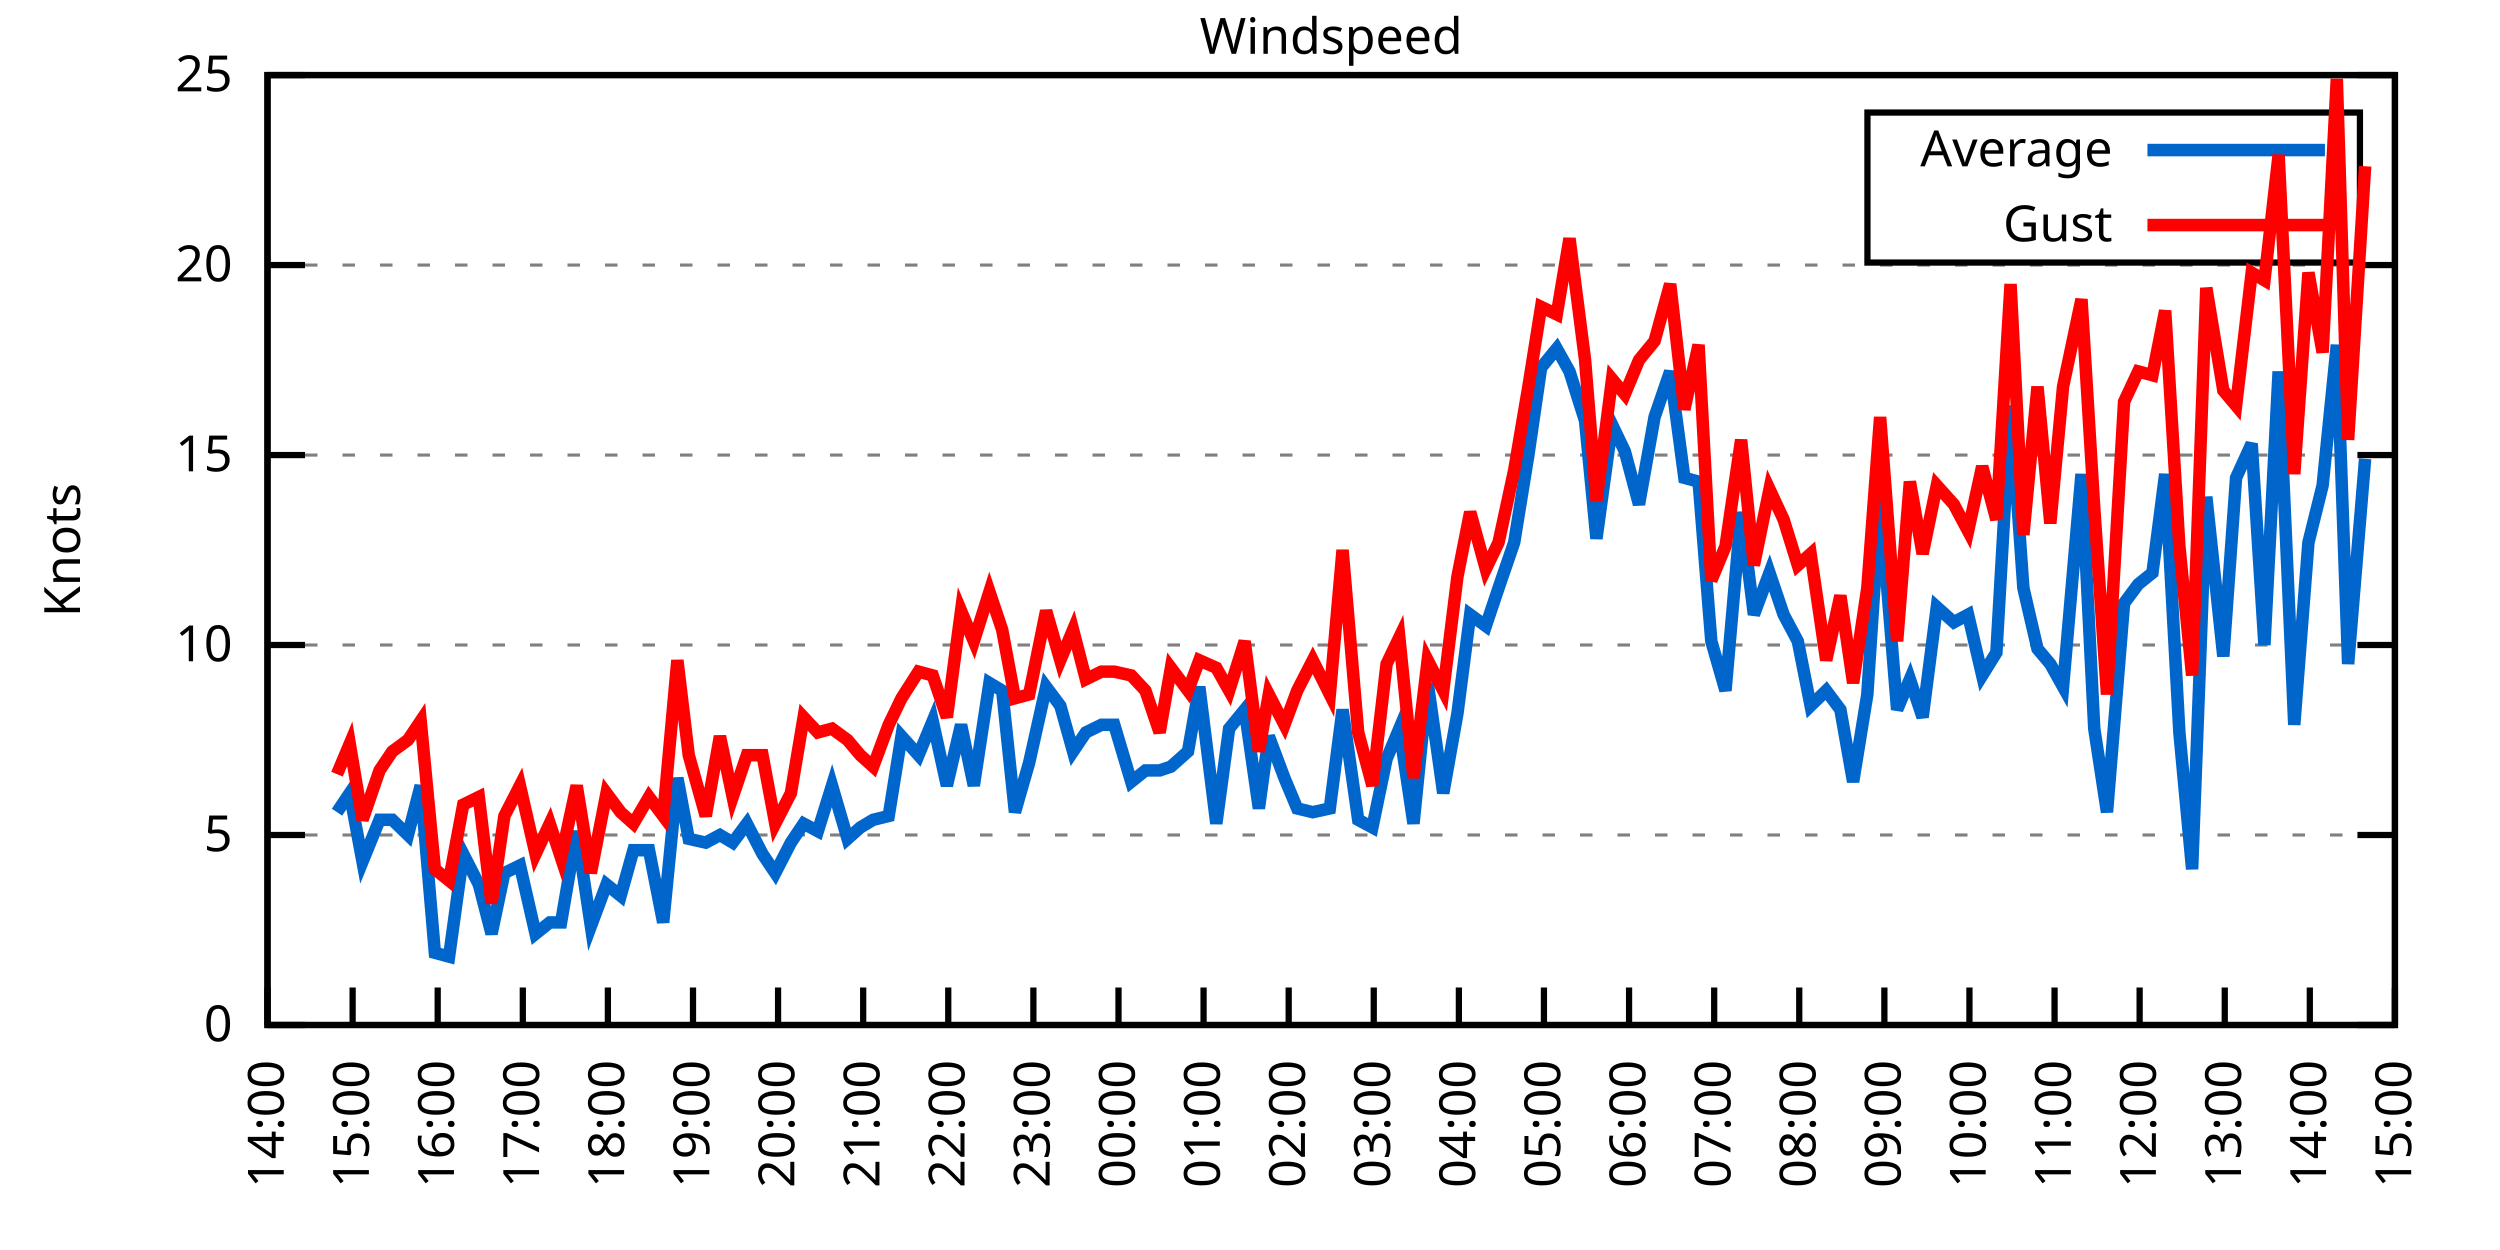
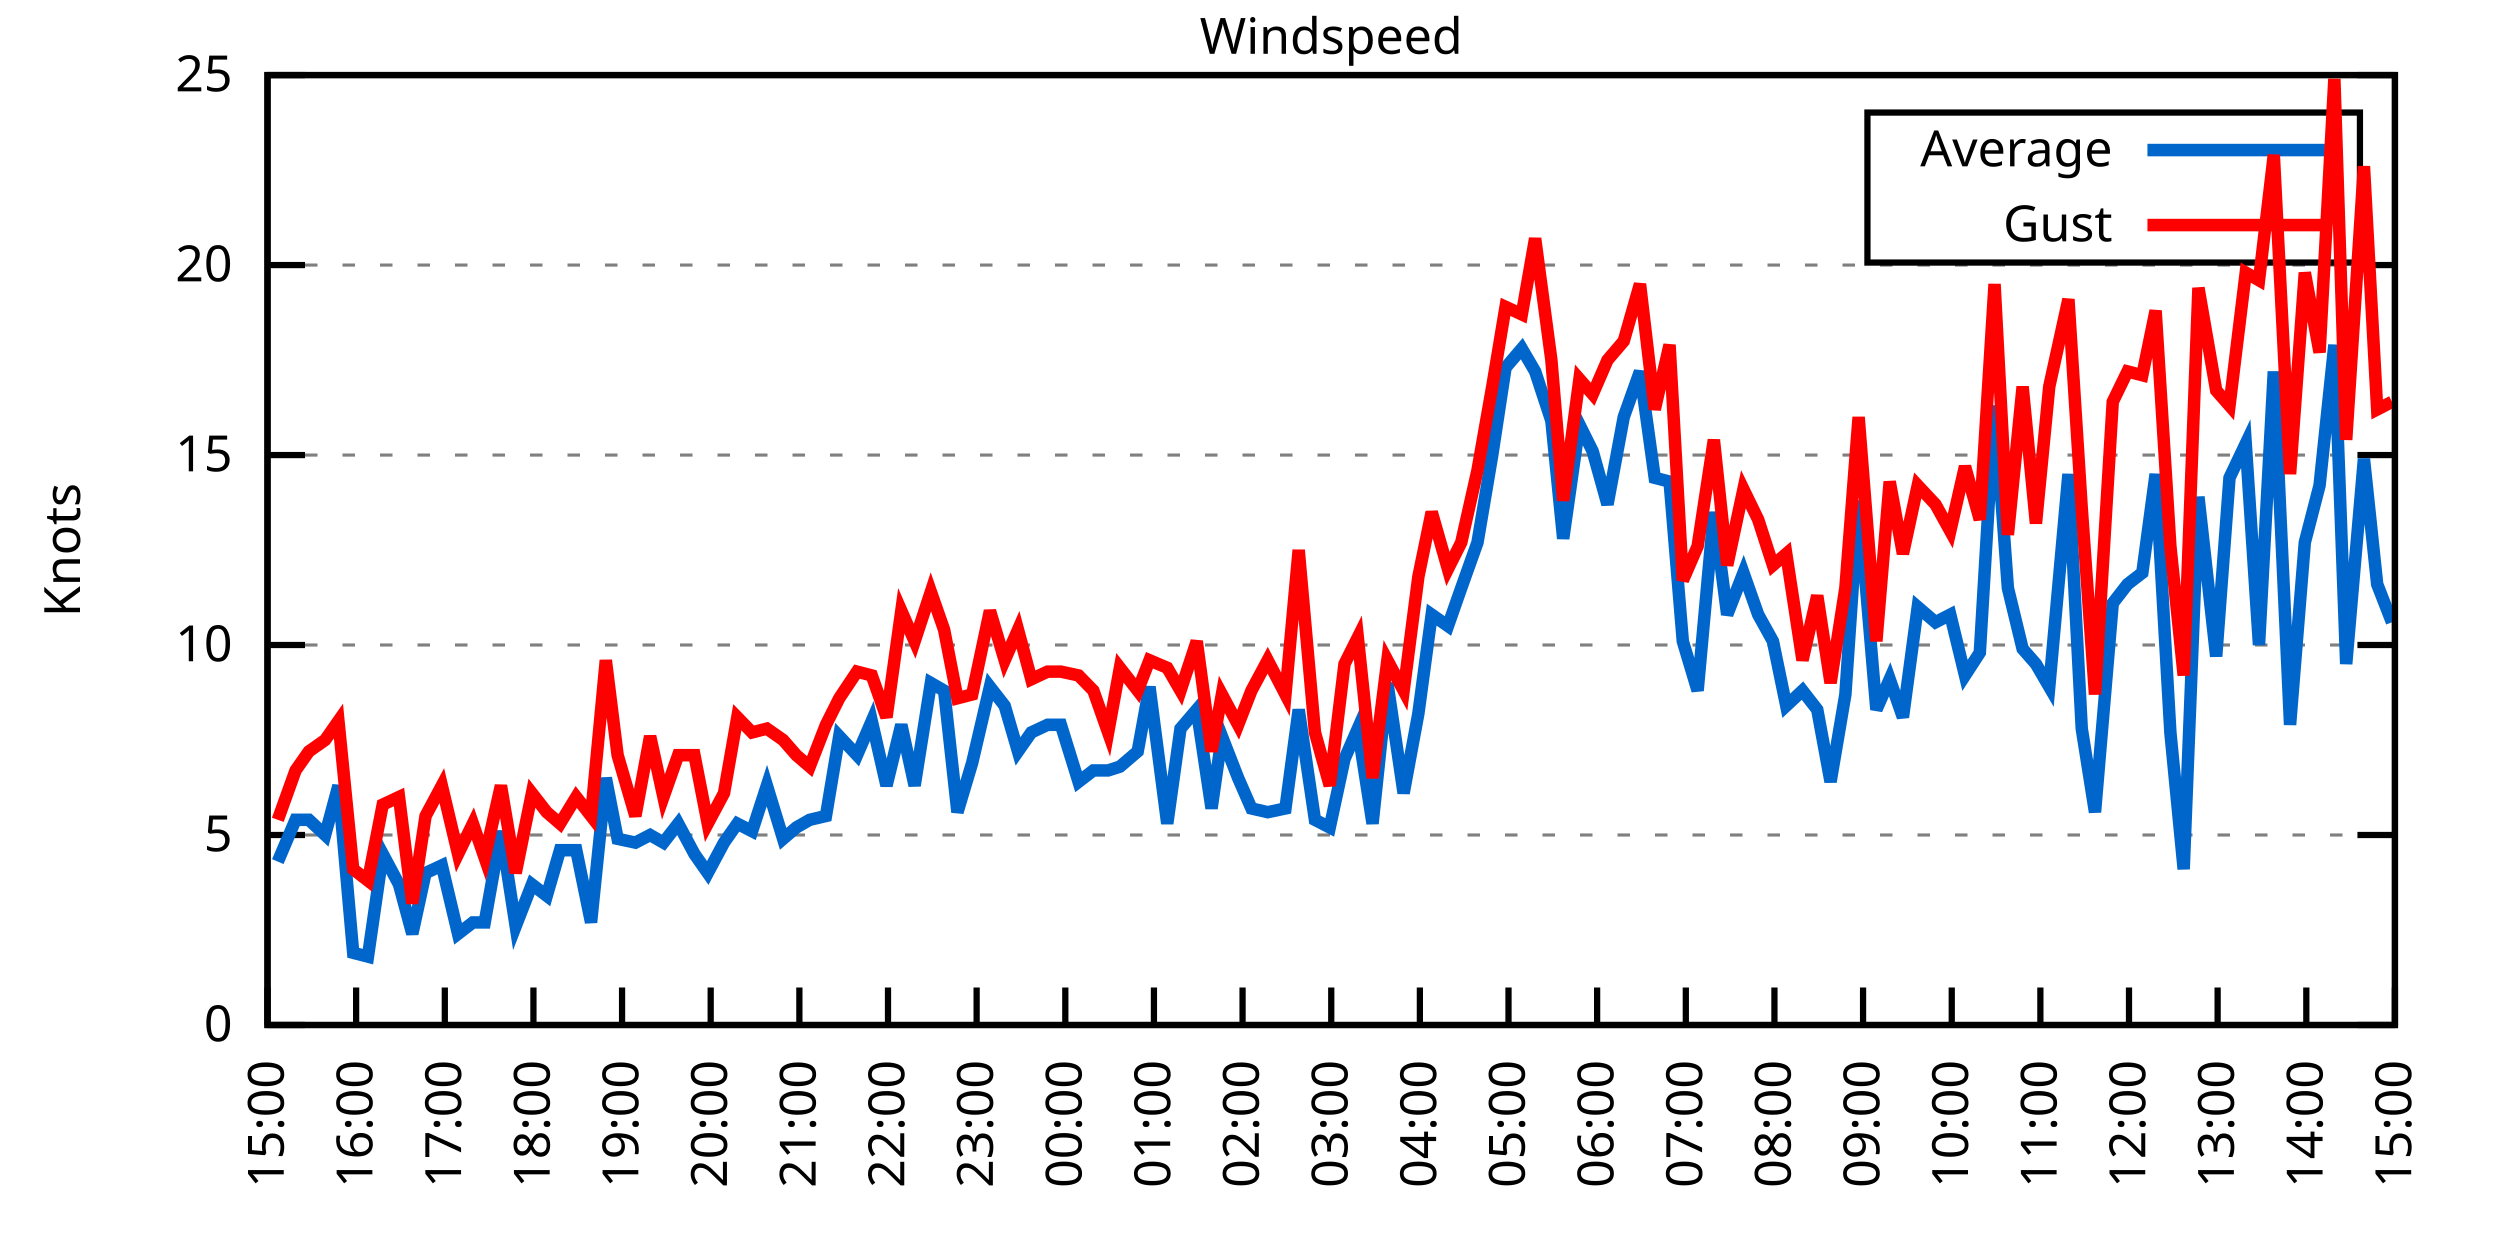
<svg xmlns="http://www.w3.org/2000/svg" xmlns:xlink="http://www.w3.org/1999/xlink" width="400" height="200" viewBox="0 0 400 200">
  <g id="gnuplot_canvas">
    <rect x="0" y="0" width="400" height="200" fill="none" />
    <defs>
      <circle id="gpDot" r="0.5" stroke-width="0.5" stroke="currentColor" />
      <path id="gpPt0" stroke-width="0.333" stroke="currentColor" d="M-1,0 h2 M0,-1 v2" />
      <path id="gpPt1" stroke-width="0.333" stroke="currentColor" d="M-1,-1 L1,1 M1,-1 L-1,1" />
      <path id="gpPt2" stroke-width="0.333" stroke="currentColor" d="M-1,0 L1,0 M0,-1 L0,1 M-1,-1 L1,1 M-1,1 L1,-1" />
      <rect id="gpPt3" stroke-width="0.333" stroke="currentColor" x="-1" y="-1" width="2" height="2" />
      <rect id="gpPt4" stroke-width="0.333" stroke="currentColor" fill="currentColor" x="-1" y="-1" width="2" height="2" />
      <circle id="gpPt5" stroke-width="0.333" stroke="currentColor" cx="0" cy="0" r="1" />
      <use xlink:href="#gpPt5" id="gpPt6" fill="currentColor" stroke="none" />
      <path id="gpPt7" stroke-width="0.333" stroke="currentColor" d="M0,-1.33 L-1.33,0.67 L1.33,0.67 z" />
      <use xlink:href="#gpPt7" id="gpPt8" fill="currentColor" stroke="none" />
      <use xlink:href="#gpPt7" id="gpPt9" stroke="currentColor" transform="rotate(180)" />
      <use xlink:href="#gpPt9" id="gpPt10" fill="currentColor" stroke="none" />
      <use xlink:href="#gpPt3" id="gpPt11" stroke="currentColor" transform="rotate(45)" />
      <use xlink:href="#gpPt11" id="gpPt12" fill="currentColor" stroke="none" />
      <path id="gpPt13" stroke-width="0.333" stroke="currentColor" d="M0,1.330 L1.265,0.411 L0.782,-1.067 L-0.782,-1.076 L-1.265,0.411 z" />
      <use xlink:href="#gpPt13" id="gpPt14" fill="currentColor" stroke="none" />
      <filter id="textbox" filterUnits="objectBoundingBox" x="0" y="0" height="1" width="1">
        <feFlood flood-color="white" flood-opacity="1" result="bgnd" />
        <feComposite in="SourceGraphic" in2="bgnd" operator="atop" />
      </filter>
      <filter id="greybox" filterUnits="objectBoundingBox" x="0" y="0" height="1" width="1">
        <feFlood flood-color="lightgrey" flood-opacity="1" result="grey" />
        <feComposite in="SourceGraphic" in2="grey" operator="atop" />
      </filter>
    </defs>
    <g fill="none" color="white" stroke="currentColor" stroke-width="1.00" stroke-linecap="butt" stroke-linejoin="miter">
</g>
    <g fill="none" color="black" stroke="currentColor" stroke-width="1.00" stroke-linecap="butt" stroke-linejoin="miter">
      <g stroke="none" shape-rendering="crispEdges">
        <polygon fill="rgb(255, 255, 255)" points="42.80,164.00 383.18,164.00 383.18,12.02 42.80,12.02 " />
      </g>
    </g>
    <g fill="none" color="black" stroke="currentColor" stroke-width="1.00" stroke-linecap="butt" stroke-linejoin="miter">
</g>
    <g fill="none" color="black" stroke="black" stroke-width="0.50" stroke-linecap="butt" stroke-linejoin="miter">
</g>
    <g fill="none" color="gray" stroke="currentColor" stroke-width="0.50" stroke-linecap="butt" stroke-linejoin="miter">
      <path stroke="gray" stroke-dasharray="2,4" class="gridline" d="M42.80,164.00 L383.19,164.00  " />
    </g>
    <g fill="none" color="gray" stroke="gray" stroke-width="1.00" stroke-linecap="butt" stroke-linejoin="miter">
</g>
    <g fill="none" color="black" stroke="currentColor" stroke-width="1.00" stroke-linecap="butt" stroke-linejoin="miter">
      <path stroke="black" d="M42.80,164.00 L48.80,164.00 M383.19,164.00 L377.19,164.00  " />
      <g transform="translate(37.20,166.60)" stroke="none" fill="black" font-family="Sans" font-size="8.00" text-anchor="end">
        <text>
          <tspan font-family="Sans"> 0</tspan>
        </text>
      </g>
    </g>
    <g fill="none" color="black" stroke="currentColor" stroke-width="1.00" stroke-linecap="butt" stroke-linejoin="miter">
</g>
    <g fill="none" color="black" stroke="black" stroke-width="0.50" stroke-linecap="butt" stroke-linejoin="miter">
</g>
    <g fill="none" color="gray" stroke="currentColor" stroke-width="0.50" stroke-linecap="butt" stroke-linejoin="miter">
      <path stroke="gray" stroke-dasharray="2,4" class="gridline" d="M42.80,133.60 L383.19,133.60  " />
    </g>
    <g fill="none" color="gray" stroke="gray" stroke-width="1.00" stroke-linecap="butt" stroke-linejoin="miter">
</g>
    <g fill="none" color="black" stroke="currentColor" stroke-width="1.00" stroke-linecap="butt" stroke-linejoin="miter">
      <path stroke="black" d="M42.80,133.60 L48.80,133.60 M383.19,133.60 L377.19,133.60  " />
      <g transform="translate(37.20,136.20)" stroke="none" fill="black" font-family="Sans" font-size="8.00" text-anchor="end">
        <text>
          <tspan font-family="Sans"> 5</tspan>
        </text>
      </g>
    </g>
    <g fill="none" color="black" stroke="currentColor" stroke-width="1.00" stroke-linecap="butt" stroke-linejoin="miter">
</g>
    <g fill="none" color="black" stroke="black" stroke-width="0.50" stroke-linecap="butt" stroke-linejoin="miter">
</g>
    <g fill="none" color="gray" stroke="currentColor" stroke-width="0.50" stroke-linecap="butt" stroke-linejoin="miter">
      <path stroke="gray" stroke-dasharray="2,4" class="gridline" d="M42.80,103.20 L383.19,103.20  " />
    </g>
    <g fill="none" color="gray" stroke="gray" stroke-width="1.00" stroke-linecap="butt" stroke-linejoin="miter">
</g>
    <g fill="none" color="black" stroke="currentColor" stroke-width="1.00" stroke-linecap="butt" stroke-linejoin="miter">
      <path stroke="black" d="M42.80,103.20 L48.80,103.20 M383.19,103.20 L377.19,103.20  " />
      <g transform="translate(37.20,105.80)" stroke="none" fill="black" font-family="Sans" font-size="8.00" text-anchor="end">
        <text>
          <tspan font-family="Sans"> 10</tspan>
        </text>
      </g>
    </g>
    <g fill="none" color="black" stroke="currentColor" stroke-width="1.00" stroke-linecap="butt" stroke-linejoin="miter">
</g>
    <g fill="none" color="black" stroke="black" stroke-width="0.50" stroke-linecap="butt" stroke-linejoin="miter">
</g>
    <g fill="none" color="gray" stroke="currentColor" stroke-width="0.50" stroke-linecap="butt" stroke-linejoin="miter">
      <path stroke="gray" stroke-dasharray="2,4" class="gridline" d="M42.80,72.81 L383.19,72.81  " />
    </g>
    <g fill="none" color="gray" stroke="gray" stroke-width="1.00" stroke-linecap="butt" stroke-linejoin="miter">
</g>
    <g fill="none" color="black" stroke="currentColor" stroke-width="1.00" stroke-linecap="butt" stroke-linejoin="miter">
      <path stroke="black" d="M42.80,72.81 L48.80,72.81 M383.19,72.81 L377.19,72.81  " />
      <g transform="translate(37.20,75.41)" stroke="none" fill="black" font-family="Sans" font-size="8.00" text-anchor="end">
        <text>
          <tspan font-family="Sans"> 15</tspan>
        </text>
      </g>
    </g>
    <g fill="none" color="black" stroke="currentColor" stroke-width="1.00" stroke-linecap="butt" stroke-linejoin="miter">
</g>
    <g fill="none" color="black" stroke="black" stroke-width="0.50" stroke-linecap="butt" stroke-linejoin="miter">
</g>
    <g fill="none" color="gray" stroke="currentColor" stroke-width="0.50" stroke-linecap="butt" stroke-linejoin="miter">
      <path stroke="gray" stroke-dasharray="2,4" class="gridline" d="M42.80,42.41 L383.19,42.41  " />
    </g>
    <g fill="none" color="gray" stroke="gray" stroke-width="1.00" stroke-linecap="butt" stroke-linejoin="miter">
</g>
    <g fill="none" color="black" stroke="currentColor" stroke-width="1.00" stroke-linecap="butt" stroke-linejoin="miter">
      <path stroke="black" d="M42.80,42.41 L48.80,42.41 M383.19,42.41 L377.19,42.41  " />
      <g transform="translate(37.20,45.01)" stroke="none" fill="black" font-family="Sans" font-size="8.00" text-anchor="end">
        <text>
          <tspan font-family="Sans"> 20</tspan>
        </text>
      </g>
    </g>
    <g fill="none" color="black" stroke="currentColor" stroke-width="1.00" stroke-linecap="butt" stroke-linejoin="miter">
</g>
    <g fill="none" color="black" stroke="black" stroke-width="0.50" stroke-linecap="butt" stroke-linejoin="miter">
</g>
    <g fill="none" color="gray" stroke="currentColor" stroke-width="0.50" stroke-linecap="butt" stroke-linejoin="miter">
      <path stroke="gray" stroke-dasharray="2,4" class="gridline" d="M42.80,12.01 L383.19,12.01  " />
    </g>
    <g fill="none" color="gray" stroke="gray" stroke-width="1.00" stroke-linecap="butt" stroke-linejoin="miter">
</g>
    <g fill="none" color="black" stroke="currentColor" stroke-width="1.00" stroke-linecap="butt" stroke-linejoin="miter">
      <path stroke="black" d="M42.80,12.01 L48.80,12.01 M383.19,12.01 L377.19,12.01  " />
      <g transform="translate(37.20,14.61)" stroke="none" fill="black" font-family="Sans" font-size="8.00" text-anchor="end">
        <text>
          <tspan font-family="Sans"> 25</tspan>
        </text>
      </g>
    </g>
    <g fill="none" color="black" stroke="currentColor" stroke-width="1.00" stroke-linecap="butt" stroke-linejoin="miter">
      <path stroke="black" d="M42.80,164.00 L42.80,158.00  " />
      <g transform="translate(45.40,169.60) rotate(270.00)" stroke="none" fill="black" font-family="Sans" font-size="8.00" text-anchor="end">
        <text>
-           <tspan font-family="Sans">14:00</tspan>
-         </text>
-       </g>
-     </g>
-     <g fill="none" color="black" stroke="currentColor" stroke-width="1.00" stroke-linecap="butt" stroke-linejoin="miter">
-       <path stroke="black" d="M56.42,164.00 L56.42,158.00  " />
-       <g transform="translate(59.02,169.60) rotate(270.00)" stroke="none" fill="black" font-family="Sans" font-size="8.00" text-anchor="end">
-         <text>
          <tspan font-family="Sans">15:00</tspan>
        </text>
      </g>
    </g>
    <g fill="none" color="black" stroke="currentColor" stroke-width="1.00" stroke-linecap="butt" stroke-linejoin="miter">
-       <path stroke="black" d="M70.03,164.00 L70.03,158.00  " />
-       <g transform="translate(72.63,169.60) rotate(270.00)" stroke="none" fill="black" font-family="Sans" font-size="8.00" text-anchor="end">
+       <path stroke="black" d="M56.98,164.00 L56.98,158.00  " />
+       <g transform="translate(59.58,169.60) rotate(270.00)" stroke="none" fill="black" font-family="Sans" font-size="8.00" text-anchor="end">
        <text>
          <tspan font-family="Sans">16:00</tspan>
        </text>
      </g>
    </g>
    <g fill="none" color="black" stroke="currentColor" stroke-width="1.00" stroke-linecap="butt" stroke-linejoin="miter">
-       <path stroke="black" d="M83.65,164.00 L83.65,158.00  " />
-       <g transform="translate(86.25,169.60) rotate(270.00)" stroke="none" fill="black" font-family="Sans" font-size="8.00" text-anchor="end">
+       <path stroke="black" d="M71.17,164.00 L71.17,158.00  " />
+       <g transform="translate(73.77,169.60) rotate(270.00)" stroke="none" fill="black" font-family="Sans" font-size="8.00" text-anchor="end">
        <text>
          <tspan font-family="Sans">17:00</tspan>
        </text>
      </g>
    </g>
    <g fill="none" color="black" stroke="currentColor" stroke-width="1.00" stroke-linecap="butt" stroke-linejoin="miter">
-       <path stroke="black" d="M97.26,164.00 L97.26,158.00  " />
-       <g transform="translate(99.86,169.60) rotate(270.00)" stroke="none" fill="black" font-family="Sans" font-size="8.00" text-anchor="end">
+       <path stroke="black" d="M85.35,164.00 L85.35,158.00  " />
+       <g transform="translate(87.95,169.60) rotate(270.00)" stroke="none" fill="black" font-family="Sans" font-size="8.00" text-anchor="end">
        <text>
          <tspan font-family="Sans">18:00</tspan>
        </text>
      </g>
    </g>
    <g fill="none" color="black" stroke="currentColor" stroke-width="1.00" stroke-linecap="butt" stroke-linejoin="miter">
-       <path stroke="black" d="M110.88,164.00 L110.88,158.00  " />
-       <g transform="translate(113.48,169.60) rotate(270.00)" stroke="none" fill="black" font-family="Sans" font-size="8.00" text-anchor="end">
+       <path stroke="black" d="M99.53,164.00 L99.53,158.00  " />
+       <g transform="translate(102.13,169.60) rotate(270.00)" stroke="none" fill="black" font-family="Sans" font-size="8.00" text-anchor="end">
        <text>
          <tspan font-family="Sans">19:00</tspan>
        </text>
      </g>
    </g>
    <g fill="none" color="black" stroke="currentColor" stroke-width="1.00" stroke-linecap="butt" stroke-linejoin="miter">
-       <path stroke="black" d="M124.49,164.00 L124.49,158.00  " />
-       <g transform="translate(127.09,169.60) rotate(270.00)" stroke="none" fill="black" font-family="Sans" font-size="8.00" text-anchor="end">
+       <path stroke="black" d="M113.71,164.00 L113.71,158.00  " />
+       <g transform="translate(116.31,169.60) rotate(270.00)" stroke="none" fill="black" font-family="Sans" font-size="8.00" text-anchor="end">
        <text>
          <tspan font-family="Sans">20:00</tspan>
        </text>
      </g>
    </g>
    <g fill="none" color="black" stroke="currentColor" stroke-width="1.00" stroke-linecap="butt" stroke-linejoin="miter">
-       <path stroke="black" d="M138.11,164.00 L138.11,158.00  " />
-       <g transform="translate(140.71,169.60) rotate(270.00)" stroke="none" fill="black" font-family="Sans" font-size="8.00" text-anchor="end">
+       <path stroke="black" d="M127.90,164.00 L127.90,158.00  " />
+       <g transform="translate(130.50,169.60) rotate(270.00)" stroke="none" fill="black" font-family="Sans" font-size="8.00" text-anchor="end">
        <text>
          <tspan font-family="Sans">21:00</tspan>
        </text>
      </g>
    </g>
    <g fill="none" color="black" stroke="currentColor" stroke-width="1.00" stroke-linecap="butt" stroke-linejoin="miter">
-       <path stroke="black" d="M151.72,164.00 L151.72,158.00  " />
-       <g transform="translate(154.32,169.60) rotate(270.00)" stroke="none" fill="black" font-family="Sans" font-size="8.00" text-anchor="end">
+       <path stroke="black" d="M142.08,164.00 L142.08,158.00  " />
+       <g transform="translate(144.68,169.60) rotate(270.00)" stroke="none" fill="black" font-family="Sans" font-size="8.00" text-anchor="end">
        <text>
          <tspan font-family="Sans">22:00</tspan>
        </text>
      </g>
    </g>
    <g fill="none" color="black" stroke="currentColor" stroke-width="1.00" stroke-linecap="butt" stroke-linejoin="miter">
-       <path stroke="black" d="M165.34,164.00 L165.34,158.00  " />
-       <g transform="translate(167.94,169.60) rotate(270.00)" stroke="none" fill="black" font-family="Sans" font-size="8.00" text-anchor="end">
+       <path stroke="black" d="M156.26,164.00 L156.26,158.00  " />
+       <g transform="translate(158.86,169.60) rotate(270.00)" stroke="none" fill="black" font-family="Sans" font-size="8.00" text-anchor="end">
        <text>
          <tspan font-family="Sans">23:00</tspan>
        </text>
      </g>
    </g>
    <g fill="none" color="black" stroke="currentColor" stroke-width="1.00" stroke-linecap="butt" stroke-linejoin="miter">
-       <path stroke="black" d="M178.96,164.00 L178.96,158.00  " />
-       <g transform="translate(181.56,169.60) rotate(270.00)" stroke="none" fill="black" font-family="Sans" font-size="8.00" text-anchor="end">
+       <path stroke="black" d="M170.45,164.00 L170.45,158.00  " />
+       <g transform="translate(173.05,169.60) rotate(270.00)" stroke="none" fill="black" font-family="Sans" font-size="8.00" text-anchor="end">
        <text>
          <tspan font-family="Sans">00:00</tspan>
        </text>
      </g>
    </g>
    <g fill="none" color="black" stroke="currentColor" stroke-width="1.00" stroke-linecap="butt" stroke-linejoin="miter">
-       <path stroke="black" d="M192.57,164.00 L192.57,158.00  " />
-       <g transform="translate(195.17,169.60) rotate(270.00)" stroke="none" fill="black" font-family="Sans" font-size="8.00" text-anchor="end">
+       <path stroke="black" d="M184.63,164.00 L184.63,158.00  " />
+       <g transform="translate(187.23,169.60) rotate(270.00)" stroke="none" fill="black" font-family="Sans" font-size="8.00" text-anchor="end">
        <text>
          <tspan font-family="Sans">01:00</tspan>
        </text>
      </g>
    </g>
    <g fill="none" color="black" stroke="currentColor" stroke-width="1.00" stroke-linecap="butt" stroke-linejoin="miter">
-       <path stroke="black" d="M206.19,164.00 L206.19,158.00  " />
-       <g transform="translate(208.79,169.60) rotate(270.00)" stroke="none" fill="black" font-family="Sans" font-size="8.00" text-anchor="end">
+       <path stroke="black" d="M198.81,164.00 L198.81,158.00  " />
+       <g transform="translate(201.41,169.60) rotate(270.00)" stroke="none" fill="black" font-family="Sans" font-size="8.00" text-anchor="end">
        <text>
          <tspan font-family="Sans">02:00</tspan>
        </text>
      </g>
    </g>
    <g fill="none" color="black" stroke="currentColor" stroke-width="1.00" stroke-linecap="butt" stroke-linejoin="miter">
-       <path stroke="black" d="M219.80,164.00 L219.80,158.00  " />
-       <g transform="translate(222.40,169.60) rotate(270.00)" stroke="none" fill="black" font-family="Sans" font-size="8.00" text-anchor="end">
+       <path stroke="black" d="M213.00,164.00 L213.00,158.00  " />
+       <g transform="translate(215.60,169.60) rotate(270.00)" stroke="none" fill="black" font-family="Sans" font-size="8.00" text-anchor="end">
        <text>
          <tspan font-family="Sans">03:00</tspan>
        </text>
      </g>
    </g>
    <g fill="none" color="black" stroke="currentColor" stroke-width="1.00" stroke-linecap="butt" stroke-linejoin="miter">
-       <path stroke="black" d="M233.42,164.00 L233.42,158.00  " />
-       <g transform="translate(236.02,169.60) rotate(270.00)" stroke="none" fill="black" font-family="Sans" font-size="8.00" text-anchor="end">
+       <path stroke="black" d="M227.18,164.00 L227.18,158.00  " />
+       <g transform="translate(229.78,169.60) rotate(270.00)" stroke="none" fill="black" font-family="Sans" font-size="8.00" text-anchor="end">
        <text>
          <tspan font-family="Sans">04:00</tspan>
        </text>
      </g>
    </g>
    <g fill="none" color="black" stroke="currentColor" stroke-width="1.00" stroke-linecap="butt" stroke-linejoin="miter">
-       <path stroke="black" d="M247.03,164.00 L247.03,158.00  " />
-       <g transform="translate(249.63,169.60) rotate(270.00)" stroke="none" fill="black" font-family="Sans" font-size="8.00" text-anchor="end">
+       <path stroke="black" d="M241.36,164.00 L241.36,158.00  " />
+       <g transform="translate(243.96,169.60) rotate(270.00)" stroke="none" fill="black" font-family="Sans" font-size="8.00" text-anchor="end">
        <text>
          <tspan font-family="Sans">05:00</tspan>
        </text>
      </g>
    </g>
    <g fill="none" color="black" stroke="currentColor" stroke-width="1.00" stroke-linecap="butt" stroke-linejoin="miter">
-       <path stroke="black" d="M260.65,164.00 L260.65,158.00  " />
-       <g transform="translate(263.25,169.60) rotate(270.00)" stroke="none" fill="black" font-family="Sans" font-size="8.00" text-anchor="end">
+       <path stroke="black" d="M255.54,164.00 L255.54,158.00  " />
+       <g transform="translate(258.14,169.60) rotate(270.00)" stroke="none" fill="black" font-family="Sans" font-size="8.00" text-anchor="end">
        <text>
          <tspan font-family="Sans">06:00</tspan>
        </text>
      </g>
    </g>
    <g fill="none" color="black" stroke="currentColor" stroke-width="1.00" stroke-linecap="butt" stroke-linejoin="miter">
-       <path stroke="black" d="M274.27,164.00 L274.27,158.00  " />
-       <g transform="translate(276.87,169.60) rotate(270.00)" stroke="none" fill="black" font-family="Sans" font-size="8.00" text-anchor="end">
+       <path stroke="black" d="M269.73,164.00 L269.73,158.00  " />
+       <g transform="translate(272.33,169.60) rotate(270.00)" stroke="none" fill="black" font-family="Sans" font-size="8.00" text-anchor="end">
        <text>
          <tspan font-family="Sans">07:00</tspan>
        </text>
      </g>
    </g>
    <g fill="none" color="black" stroke="currentColor" stroke-width="1.00" stroke-linecap="butt" stroke-linejoin="miter">
-       <path stroke="black" d="M287.88,164.00 L287.88,158.00  " />
-       <g transform="translate(290.48,169.60) rotate(270.00)" stroke="none" fill="black" font-family="Sans" font-size="8.00" text-anchor="end">
+       <path stroke="black" d="M283.91,164.00 L283.91,158.00  " />
+       <g transform="translate(286.51,169.60) rotate(270.00)" stroke="none" fill="black" font-family="Sans" font-size="8.00" text-anchor="end">
        <text>
          <tspan font-family="Sans">08:00</tspan>
        </text>
      </g>
    </g>
    <g fill="none" color="black" stroke="currentColor" stroke-width="1.00" stroke-linecap="butt" stroke-linejoin="miter">
-       <path stroke="black" d="M301.50,164.00 L301.50,158.00  " />
-       <g transform="translate(304.10,169.60) rotate(270.00)" stroke="none" fill="black" font-family="Sans" font-size="8.00" text-anchor="end">
+       <path stroke="black" d="M298.09,164.00 L298.09,158.00  " />
+       <g transform="translate(300.69,169.60) rotate(270.00)" stroke="none" fill="black" font-family="Sans" font-size="8.00" text-anchor="end">
        <text>
          <tspan font-family="Sans">09:00</tspan>
        </text>
      </g>
    </g>
    <g fill="none" color="black" stroke="currentColor" stroke-width="1.00" stroke-linecap="butt" stroke-linejoin="miter">
-       <path stroke="black" d="M315.11,164.00 L315.11,158.00  " />
-       <g transform="translate(317.71,169.60) rotate(270.00)" stroke="none" fill="black" font-family="Sans" font-size="8.00" text-anchor="end">
+       <path stroke="black" d="M312.28,164.00 L312.28,158.00  " />
+       <g transform="translate(314.88,169.60) rotate(270.00)" stroke="none" fill="black" font-family="Sans" font-size="8.00" text-anchor="end">
        <text>
          <tspan font-family="Sans">10:00</tspan>
        </text>
      </g>
    </g>
    <g fill="none" color="black" stroke="currentColor" stroke-width="1.00" stroke-linecap="butt" stroke-linejoin="miter">
-       <path stroke="black" d="M328.73,164.00 L328.73,158.00  " />
-       <g transform="translate(331.33,169.60) rotate(270.00)" stroke="none" fill="black" font-family="Sans" font-size="8.00" text-anchor="end">
+       <path stroke="black" d="M326.46,164.00 L326.46,158.00  " />
+       <g transform="translate(329.06,169.60) rotate(270.00)" stroke="none" fill="black" font-family="Sans" font-size="8.00" text-anchor="end">
        <text>
          <tspan font-family="Sans">11:00</tspan>
        </text>
      </g>
    </g>
    <g fill="none" color="black" stroke="currentColor" stroke-width="1.00" stroke-linecap="butt" stroke-linejoin="miter">
-       <path stroke="black" d="M342.34,164.00 L342.34,158.00  " />
-       <g transform="translate(344.94,169.60) rotate(270.00)" stroke="none" fill="black" font-family="Sans" font-size="8.00" text-anchor="end">
+       <path stroke="black" d="M340.64,164.00 L340.64,158.00  " />
+       <g transform="translate(343.24,169.60) rotate(270.00)" stroke="none" fill="black" font-family="Sans" font-size="8.00" text-anchor="end">
        <text>
          <tspan font-family="Sans">12:00</tspan>
        </text>
      </g>
    </g>
    <g fill="none" color="black" stroke="currentColor" stroke-width="1.00" stroke-linecap="butt" stroke-linejoin="miter">
-       <path stroke="black" d="M355.96,164.00 L355.96,158.00  " />
-       <g transform="translate(358.56,169.60) rotate(270.00)" stroke="none" fill="black" font-family="Sans" font-size="8.00" text-anchor="end">
+       <path stroke="black" d="M354.82,164.00 L354.82,158.00  " />
+       <g transform="translate(357.42,169.60) rotate(270.00)" stroke="none" fill="black" font-family="Sans" font-size="8.00" text-anchor="end">
        <text>
          <tspan font-family="Sans">13:00</tspan>
        </text>
      </g>
    </g>
    <g fill="none" color="black" stroke="currentColor" stroke-width="1.00" stroke-linecap="butt" stroke-linejoin="miter">
-       <path stroke="black" d="M369.57,164.00 L369.57,158.00  " />
-       <g transform="translate(372.17,169.60) rotate(270.00)" stroke="none" fill="black" font-family="Sans" font-size="8.00" text-anchor="end">
+       <path stroke="black" d="M369.01,164.00 L369.01,158.00  " />
+       <g transform="translate(371.61,169.60) rotate(270.00)" stroke="none" fill="black" font-family="Sans" font-size="8.00" text-anchor="end">
        <text>
          <tspan font-family="Sans">14:00</tspan>
        </text>
      </g>
    </g>
    <g fill="none" color="black" stroke="currentColor" stroke-width="1.00" stroke-linecap="butt" stroke-linejoin="miter">
      <path stroke="black" d="M383.19,164.00 L383.19,158.00  " />
      <g transform="translate(385.79,169.60) rotate(270.00)" stroke="none" fill="black" font-family="Sans" font-size="8.00" text-anchor="end">
        <text>
          <tspan font-family="Sans">15:00</tspan>
        </text>
      </g>
    </g>
    <g fill="none" color="black" stroke="currentColor" stroke-width="1.00" stroke-linecap="butt" stroke-linejoin="miter">
</g>
    <g fill="none" color="black" stroke="currentColor" stroke-width="1.00" stroke-linecap="butt" stroke-linejoin="miter">
      <path stroke="black" d="M42.80,12.01 L42.80,164.00 L383.19,164.00 L383.19,12.01 L42.80,12.01 Z  " />
    </g>
    <g fill="none" color="black" stroke="currentColor" stroke-width="1.00" stroke-linecap="butt" stroke-linejoin="miter">
</g>
    <g fill="none" color="black" stroke="currentColor" stroke-width="1.00" stroke-linecap="butt" stroke-linejoin="miter">
      <path stroke="black" d="M298.79,42.01 L298.79,18.01 L377.59,18.01 L377.59,42.01 L298.79,42.01 Z  " />
    </g>
    <g id="Windspeed_plot_1">
      <g fill="none" color="white" stroke="black" stroke-width="2.00" stroke-linecap="butt" stroke-linejoin="miter">
</g>
      <g fill="none" color="black" stroke="currentColor" stroke-width="2.00" stroke-linecap="butt" stroke-linejoin="miter">
        <g transform="translate(337.99,26.61)" stroke="none" fill="black" font-family="Sans" font-size="8.00" text-anchor="end">
          <text>
            <tspan font-family="Sans">Average</tspan>
          </text>
        </g>
      </g>
      <g fill="none" color="black" stroke="currentColor" stroke-width="2.00" stroke-linecap="butt" stroke-linejoin="miter">
-         <path stroke="rgb(  0, 102, 204)" d="M343.59,24.01 L371.99,24.01 M53.92,129.95 L55.96,126.91 L58.00,137.86 L60.73,131.17 L62.77,131.17 L65.27,133.60   L67.31,125.70 L69.58,152.45 L71.85,153.06 L74.12,136.64 L76.61,141.51 L78.65,149.41 L80.70,139.68 L83.19,138.47   L85.69,149.41 L87.96,147.59 L89.77,147.59 L92.27,132.99 L94.54,148.19 L97.04,141.51 L99.30,143.33 L101.35,136.03   L103.84,136.03 L106.11,147.59 L108.38,124.48 L110.20,134.21 L112.92,134.82 L115.19,133.60 L117.23,134.82 L119.50,131.78   L122.00,136.64 L124.04,139.68 L126.54,134.82 L128.58,131.78 L130.85,132.99 L133.12,125.70 L135.61,134.21 L137.66,132.39   L139.70,131.17 L142.19,130.56 L144.24,117.80 L146.96,120.83 L149.23,115.36 L151.50,125.70 L153.77,115.97 L155.81,125.70   L158.31,109.28 L160.35,110.50 L162.39,129.95 L164.66,122.05 L167.38,109.89 L169.65,112.93 L171.69,120.23 L173.74,117.19   L176.23,115.97 L178.28,115.97 L181.00,125.09 L183.27,123.27 L185.54,123.27 L187.35,122.66 L190.08,120.23 L191.89,109.89   L194.61,131.78 L196.66,116.58 L199.15,113.54 L201.42,129.35 L203.01,117.80 L205.51,124.48 L207.55,129.35 L210.04,129.95   L212.77,129.35 L214.81,113.54 L217.31,131.17 L219.58,132.39 L221.85,121.44 L223.89,116.58 L226.16,131.78 L228.43,109.28   L230.92,126.91 L233.19,114.15 L235.23,98.34 L237.73,100.16 L239.77,94.08 L242.27,86.79 L244.54,72.81 L246.58,58.82   L249.08,55.78 L251.12,59.43 L253.61,67.33 L255.43,86.18 L257.93,67.94 L259.97,72.20 L262.24,80.71 L264.73,66.73   L267.23,59.43 L269.50,76.45 L271.77,77.06 L273.81,102.60 L276.08,110.50 L278.58,81.93 L280.62,98.34 L283.12,91.65   L285.38,98.34 L287.65,102.60 L289.70,112.93 L292.19,110.50 L294.46,113.54 L296.50,125.09 L298.77,111.11 L300.82,80.10   L303.54,113.54 L305.58,108.68 L307.62,114.76 L309.89,97.12 L312.62,99.56 L314.89,98.34 L317.15,108.07 L319.42,104.42   L321.69,64.90 L323.74,94.08 L326.00,103.81 L328.05,106.24 L330.09,109.89 L333.04,75.85 L335.08,116.58 L337.12,129.95   L339.85,96.52 L342.12,93.48 L344.39,91.65 L346.43,75.85 L348.70,117.19 L350.74,139.07 L353.01,79.49 L355.73,105.03   L357.77,76.45 L360.27,70.98 L362.31,103.20 L364.58,59.43 L367.08,115.97 L369.35,86.79 L371.62,77.67 L373.89,55.18   L375.70,106.24 L378.42,73.41  " />
+         <path stroke="rgb(  0, 102, 204)" d="M343.59,24.01 L371.99,24.01 M44.45,137.86 L47.29,131.17 L49.42,131.17 L52.02,133.60 L54.15,125.70 L56.51,152.45   L58.87,153.06 L61.24,136.64 L63.84,141.51 L65.97,149.41 L68.09,139.68 L70.69,138.47 L73.29,149.41 L75.66,147.59   L77.55,147.59 L80.15,132.99 L82.51,148.19 L85.11,141.51 L87.48,143.33 L89.60,136.03 L92.20,136.03 L94.57,147.59   L96.93,124.48 L98.82,134.21 L101.66,134.82 L104.02,133.60 L106.15,134.82 L108.51,131.78 L111.11,136.64 L113.24,139.68   L115.84,134.82 L117.97,131.78 L120.33,132.99 L122.70,125.70 L125.30,134.21 L127.42,132.39 L129.55,131.17 L132.15,130.56   L134.28,117.80 L137.12,120.83 L139.48,115.36 L141.84,125.70 L144.21,115.97 L146.34,125.70 L148.94,109.28 L151.06,110.50   L153.19,129.95 L155.55,122.05 L158.39,109.89 L160.75,112.93 L162.88,120.23 L165.01,117.19 L167.61,115.97 L169.74,115.97   L172.57,125.09 L174.94,123.27 L177.30,123.27 L179.19,122.66 L182.03,120.23 L183.92,109.89 L186.76,131.78 L188.88,116.58   L191.48,113.54 L193.85,129.35 L195.50,117.80 L198.10,124.48 L200.23,129.35 L202.83,129.95 L205.67,129.35 L207.79,113.54   L210.39,131.17 L212.76,132.39 L215.12,121.44 L217.25,116.58 L219.61,131.78 L221.98,109.28 L224.58,126.91 L226.94,114.15   L229.07,98.34 L231.67,100.16 L233.80,94.08 L236.40,86.79 L238.76,72.81 L240.89,58.82 L243.49,55.78 L245.62,59.43   L248.22,67.33 L250.11,86.18 L252.71,67.94 L254.83,72.20 L257.20,80.71 L259.80,66.73 L262.40,59.43 L264.76,76.45   L267.13,77.06 L269.25,102.60 L271.62,110.50 L274.22,81.93 L276.35,98.34 L278.95,91.65 L281.31,98.34 L283.67,102.60   L285.80,112.93 L288.40,110.50 L290.76,113.54 L292.89,125.09 L295.26,111.11 L297.38,80.10 L300.22,113.54 L302.35,108.68   L304.47,114.76 L306.84,97.12 L309.68,99.56 L312.04,98.34 L314.40,108.07 L316.77,104.42 L319.13,64.90 L321.26,94.08   L323.62,103.81 L325.75,106.24 L327.88,109.89 L330.95,75.85 L333.08,116.58 L335.20,129.95 L338.04,96.52 L340.40,93.48   L342.77,91.65 L344.90,75.85 L347.26,117.19 L349.39,139.07 L351.75,79.49 L354.59,105.03 L356.72,76.45 L359.32,70.98   L361.44,103.20 L363.81,59.43 L366.41,115.97 L368.77,86.79 L371.13,77.67 L373.50,55.18 L375.39,106.24 L378.23,73.41   L380.35,93.48 L382.72,99.56  " />
      </g>
    </g>
    <g id="Windspeed_plot_2">
      <g fill="none" color="black" stroke="currentColor" stroke-width="2.00" stroke-linecap="butt" stroke-linejoin="miter">
        <g transform="translate(337.99,38.61)" stroke="none" fill="black" font-family="Sans" font-size="8.00" text-anchor="end">
          <text>
            <tspan font-family="Sans">Gust</tspan>
          </text>
        </g>
      </g>
      <g fill="none" color="black" stroke="currentColor" stroke-width="2.00" stroke-linecap="butt" stroke-linejoin="miter">
-         <path stroke="rgb(255,   0,   0)" d="M343.59,36.01 L371.99,36.01 M53.92,123.87 L55.96,119.01 L58.00,131.17 L60.73,123.27 L62.77,120.23 L65.27,118.40   L67.31,115.36 L69.58,139.07 L71.85,140.90 L74.12,128.74 L76.61,127.52 L78.65,144.55 L80.70,130.56 L83.19,125.70   L85.69,136.64 L87.96,131.78 L89.77,137.25 L92.27,125.70 L94.54,139.68 L97.04,126.91 L99.30,129.95 L101.35,131.78   L103.84,127.52 L106.11,130.56 L108.38,105.64 L110.20,120.83 L112.92,130.56 L115.19,117.80 L117.23,127.52 L119.50,120.83   L122.00,120.83 L124.04,131.78 L126.54,126.91 L128.58,114.76 L130.85,117.19 L133.12,116.58 L135.61,118.40 L137.66,120.83   L139.70,122.66 L142.19,115.97 L144.24,111.72 L146.96,107.46 L149.23,108.07 L151.50,114.76 L153.77,97.73 L155.81,102.60   L158.31,94.69 L160.35,100.77 L162.39,111.72 L164.66,111.11 L167.38,97.73 L169.65,105.64 L171.69,100.77 L173.74,108.68   L176.23,107.46 L178.28,107.46 L181.00,108.07 L183.27,110.50 L185.54,117.19 L187.35,106.85 L190.08,110.50 L191.89,105.64   L194.61,106.85 L196.66,110.50 L199.15,102.60 L201.42,120.23 L203.01,111.11 L205.51,115.97 L207.55,110.50 L210.04,105.64   L212.77,111.11 L214.81,88.00 L217.31,117.19 L219.58,125.70 L221.85,106.24 L223.89,101.99 L226.16,124.48 L228.43,105.64   L230.92,110.50 L233.19,92.26 L235.23,81.93 L237.73,91.04 L239.77,86.79 L242.27,75.24 L244.54,61.86 L246.58,49.10   L249.08,50.31 L251.12,38.15 L253.61,57.61 L255.43,80.10 L257.93,60.65 L259.97,63.08 L262.24,57.61 L264.73,54.57   L267.23,45.45 L269.50,65.51 L271.77,55.18 L273.81,92.87 L276.08,87.40 L278.58,70.37 L280.62,90.44 L283.12,78.28   L285.38,83.14 L287.65,90.44 L289.70,88.61 L292.19,105.64 L294.46,95.30 L296.50,109.28 L298.77,94.08 L300.82,66.73   L303.54,102.60 L305.58,77.06 L307.62,88.61 L309.89,77.67 L312.62,80.71 L314.89,84.97 L317.15,74.63 L319.42,83.14   L321.69,45.45 L323.74,85.57 L326.00,61.86 L328.05,83.75 L330.09,61.86 L333.04,47.88 L335.08,81.32 L337.12,111.11   L339.85,64.29 L342.12,59.43 L344.39,60.04 L346.43,49.70 L348.70,87.40 L350.74,108.07 L353.01,46.06 L355.73,62.47   L357.77,64.90 L360.27,43.62 L362.31,44.84 L364.58,24.78 L367.08,75.85 L369.35,43.62 L371.62,56.39 L373.89,12.62   L375.70,70.37 L378.42,26.60  " />
+         <path stroke="rgb(255,   0,   0)" d="M343.59,36.01 L371.99,36.01 M44.45,131.17 L47.29,123.27 L49.42,120.23 L52.02,118.40 L54.15,115.36 L56.51,139.07   L58.87,140.90 L61.24,128.74 L63.84,127.52 L65.97,144.55 L68.09,130.56 L70.69,125.70 L73.29,136.64 L75.66,131.78   L77.55,137.25 L80.15,125.70 L82.51,139.68 L85.11,126.91 L87.48,129.95 L89.60,131.78 L92.20,127.52 L94.57,130.56   L96.93,105.64 L98.82,120.83 L101.66,130.56 L104.02,117.80 L106.15,127.52 L108.51,120.83 L111.11,120.83 L113.24,131.78   L115.84,126.91 L117.97,114.76 L120.33,117.19 L122.70,116.58 L125.30,118.40 L127.42,120.83 L129.55,122.66 L132.15,115.97   L134.28,111.72 L137.12,107.46 L139.48,108.07 L141.84,114.76 L144.21,97.73 L146.34,102.60 L148.94,94.69 L151.06,100.77   L153.19,111.72 L155.55,111.11 L158.39,97.73 L160.75,105.64 L162.88,100.77 L165.01,108.68 L167.61,107.46 L169.74,107.46   L172.57,108.07 L174.94,110.50 L177.30,117.19 L179.19,106.85 L182.03,110.50 L183.92,105.64 L186.76,106.85 L188.88,110.50   L191.48,102.60 L193.85,120.23 L195.50,111.11 L198.10,115.97 L200.23,110.50 L202.83,105.64 L205.67,111.11 L207.79,88.00   L210.39,117.19 L212.76,125.70 L215.12,106.24 L217.25,101.99 L219.61,124.48 L221.98,105.64 L224.58,110.50 L226.94,92.26   L229.07,81.93 L231.67,91.04 L233.80,86.79 L236.40,75.24 L238.76,61.86 L240.89,49.10 L243.49,50.31 L245.62,38.15   L248.22,57.61 L250.11,80.10 L252.71,60.65 L254.83,63.08 L257.20,57.61 L259.80,54.57 L262.40,45.45 L264.76,65.51   L267.13,55.18 L269.25,92.87 L271.62,87.40 L274.22,70.37 L276.35,90.44 L278.95,78.28 L281.31,83.14 L283.67,90.44   L285.80,88.61 L288.40,105.64 L290.76,95.30 L292.89,109.28 L295.26,94.08 L297.38,66.73 L300.22,102.60 L302.35,77.06   L304.47,88.61 L306.84,77.67 L309.68,80.71 L312.04,84.97 L314.40,74.63 L316.77,83.14 L319.13,45.45 L321.26,85.57   L323.62,61.86 L325.75,83.75 L327.88,61.86 L330.95,47.88 L333.08,81.32 L335.20,111.11 L338.04,64.29 L340.40,59.43   L342.77,60.04 L344.90,49.70 L347.26,87.40 L349.39,108.07 L351.75,46.06 L354.59,62.47 L356.72,64.90 L359.32,43.62   L361.44,44.84 L363.81,24.78 L366.41,75.85 L368.77,43.62 L371.13,56.39 L373.50,12.62 L375.39,70.37 L378.23,26.60   L380.35,65.51 L382.72,64.29  " />
      </g>
    </g>
    <g fill="none" color="black" stroke="currentColor" stroke-width="2.00" stroke-linecap="butt" stroke-linejoin="miter">
</g>
    <g fill="none" color="black" stroke="black" stroke-width="1.00" stroke-linecap="butt" stroke-linejoin="miter">
</g>
    <g fill="none" color="black" stroke="currentColor" stroke-width="1.00" stroke-linecap="butt" stroke-linejoin="miter">
      <path stroke="black" d="M42.80,12.01 L42.80,164.00 L383.19,164.00 L383.19,12.01 L42.80,12.01 Z  " />
      <g transform="translate(12.80,88.01) rotate(270.00)" stroke="none" fill="black" font-family="Sans" font-size="8.00" text-anchor="middle">
        <text>
          <tspan font-family="Sans">Knots</tspan>
        </text>
      </g>
    </g>
    <g fill="none" color="black" stroke="currentColor" stroke-width="1.00" stroke-linecap="butt" stroke-linejoin="miter">
</g>
    <g fill="none" color="black" stroke="currentColor" stroke-width="1.00" stroke-linecap="butt" stroke-linejoin="miter">
      <g transform="translate(212.99,8.61)" stroke="none" fill="black" font-family="Sans" font-size="8.00" text-anchor="middle">
        <text>
          <tspan font-family="Sans">Windspeed</tspan>
        </text>
      </g>
    </g>
    <g fill="none" color="black" stroke="currentColor" stroke-width="1.00" stroke-linecap="butt" stroke-linejoin="miter">
</g>
  </g>
</svg>
